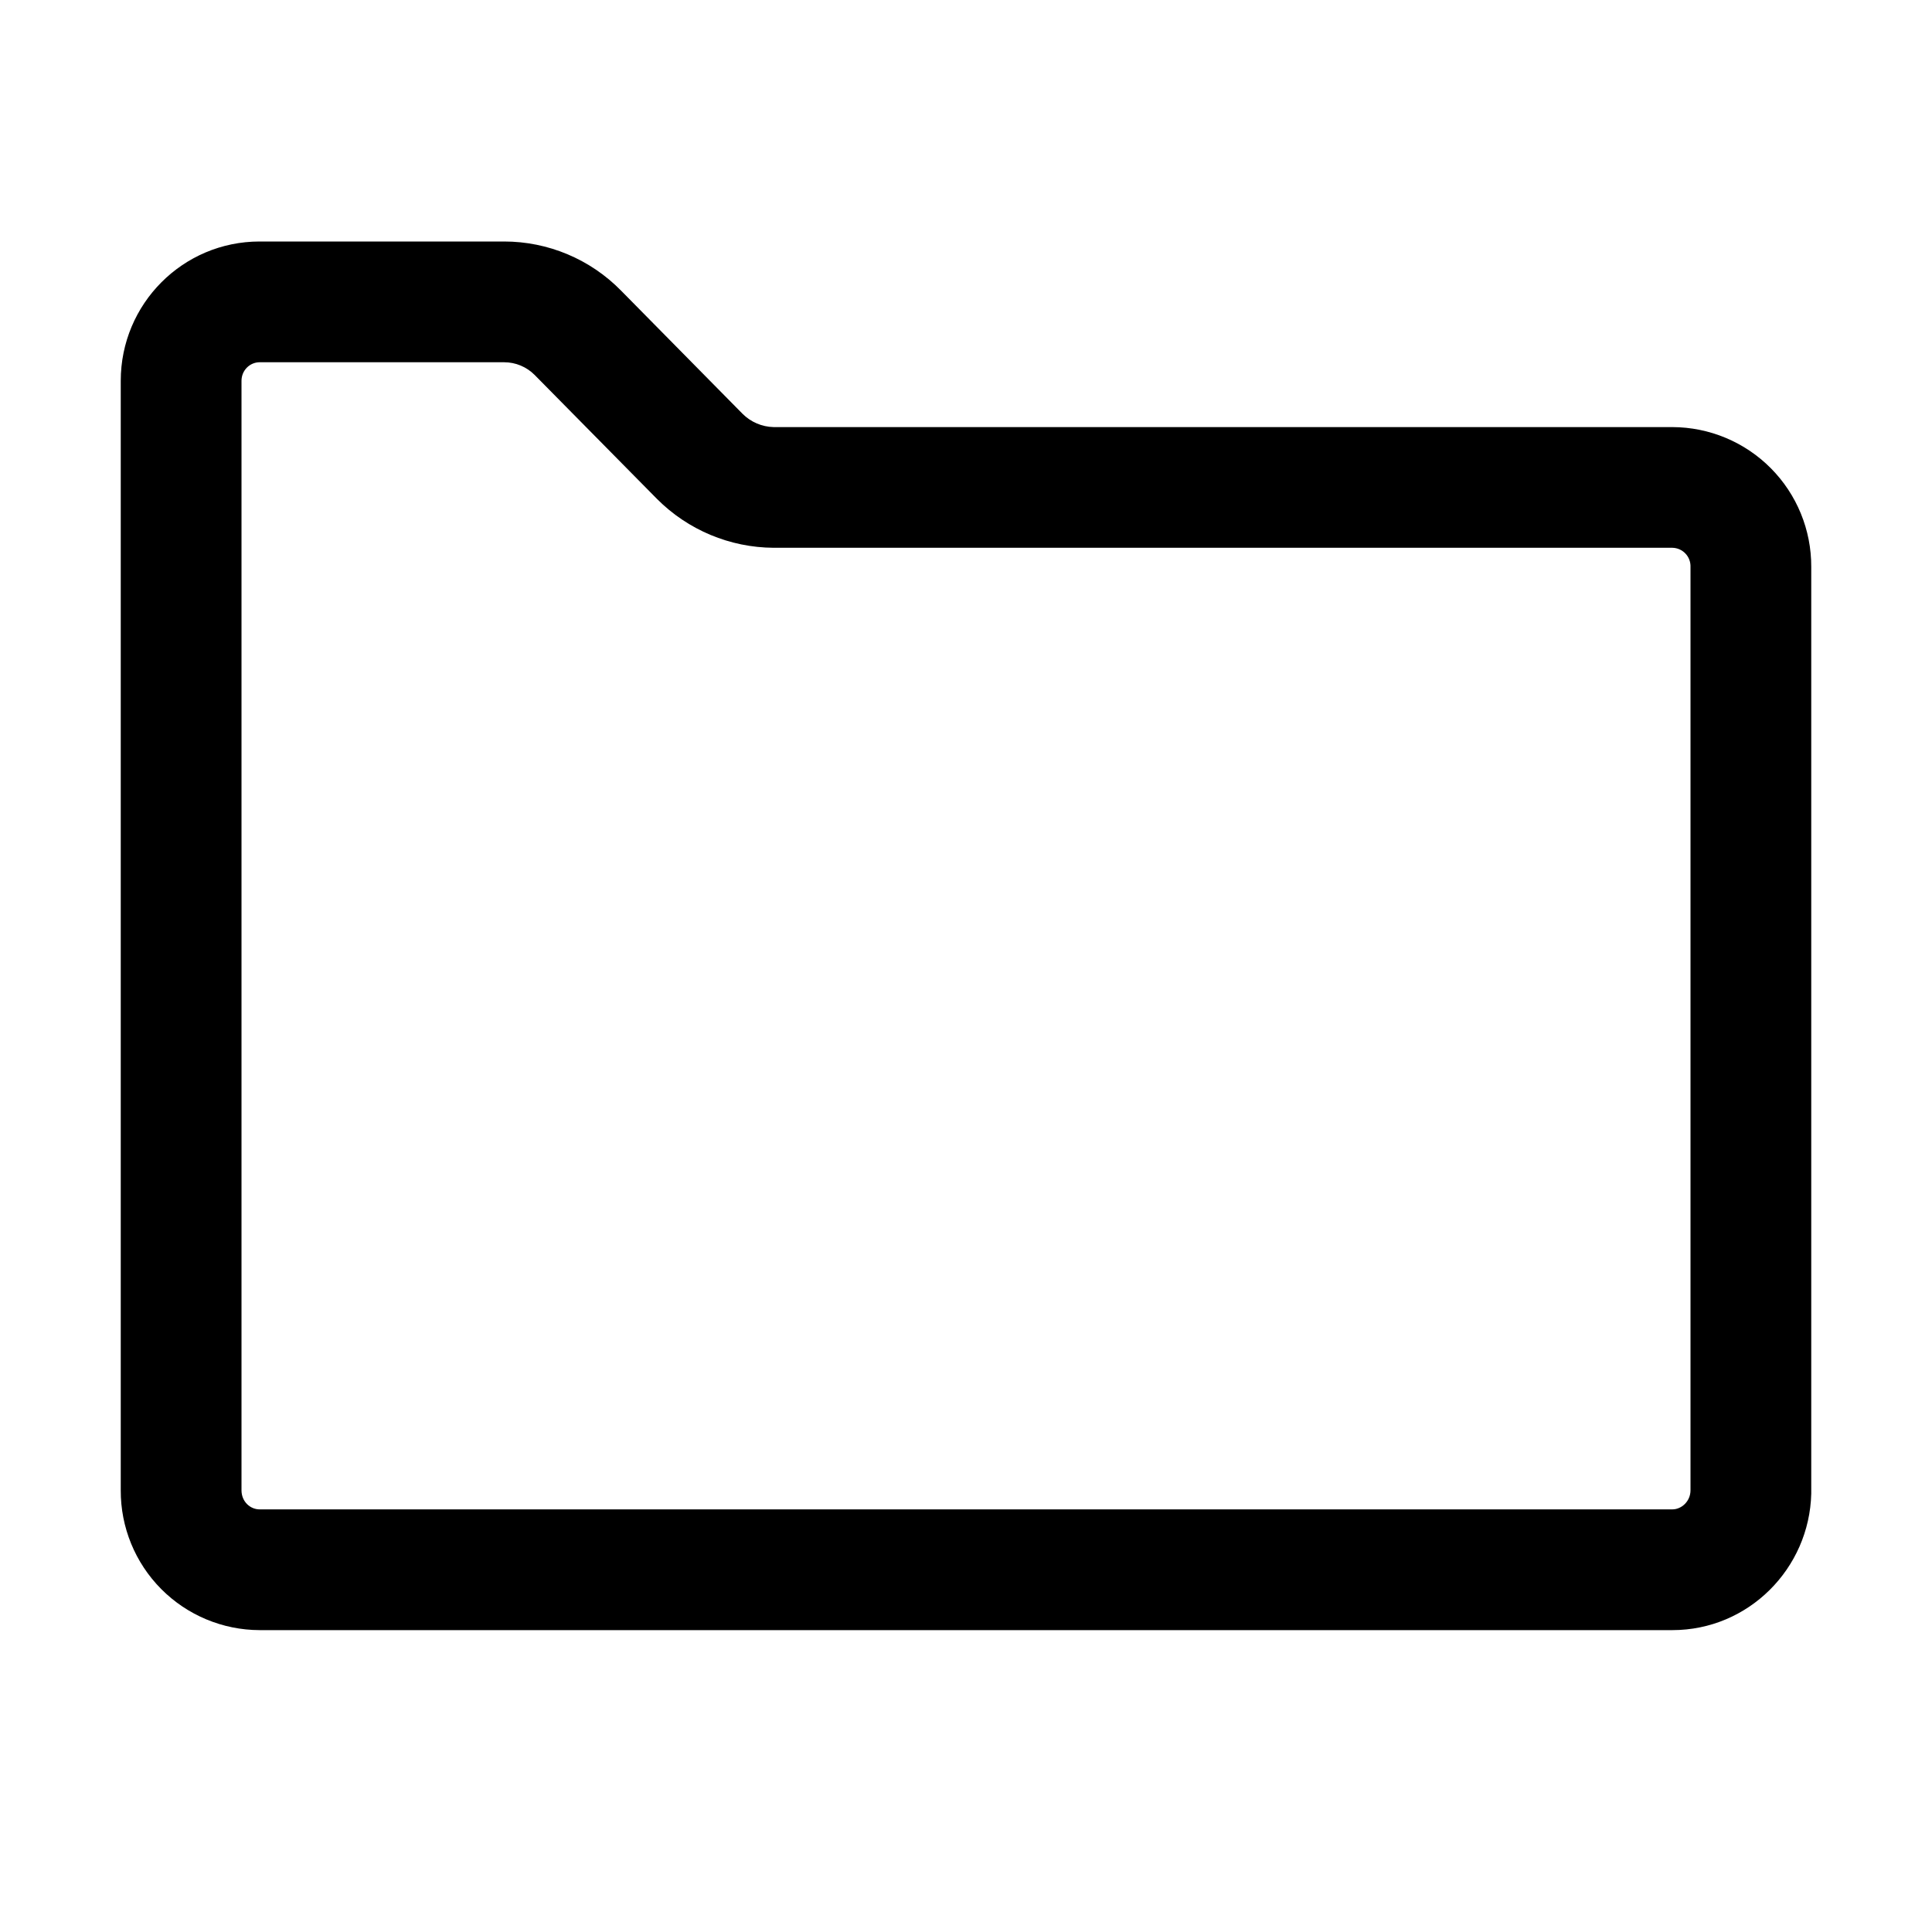
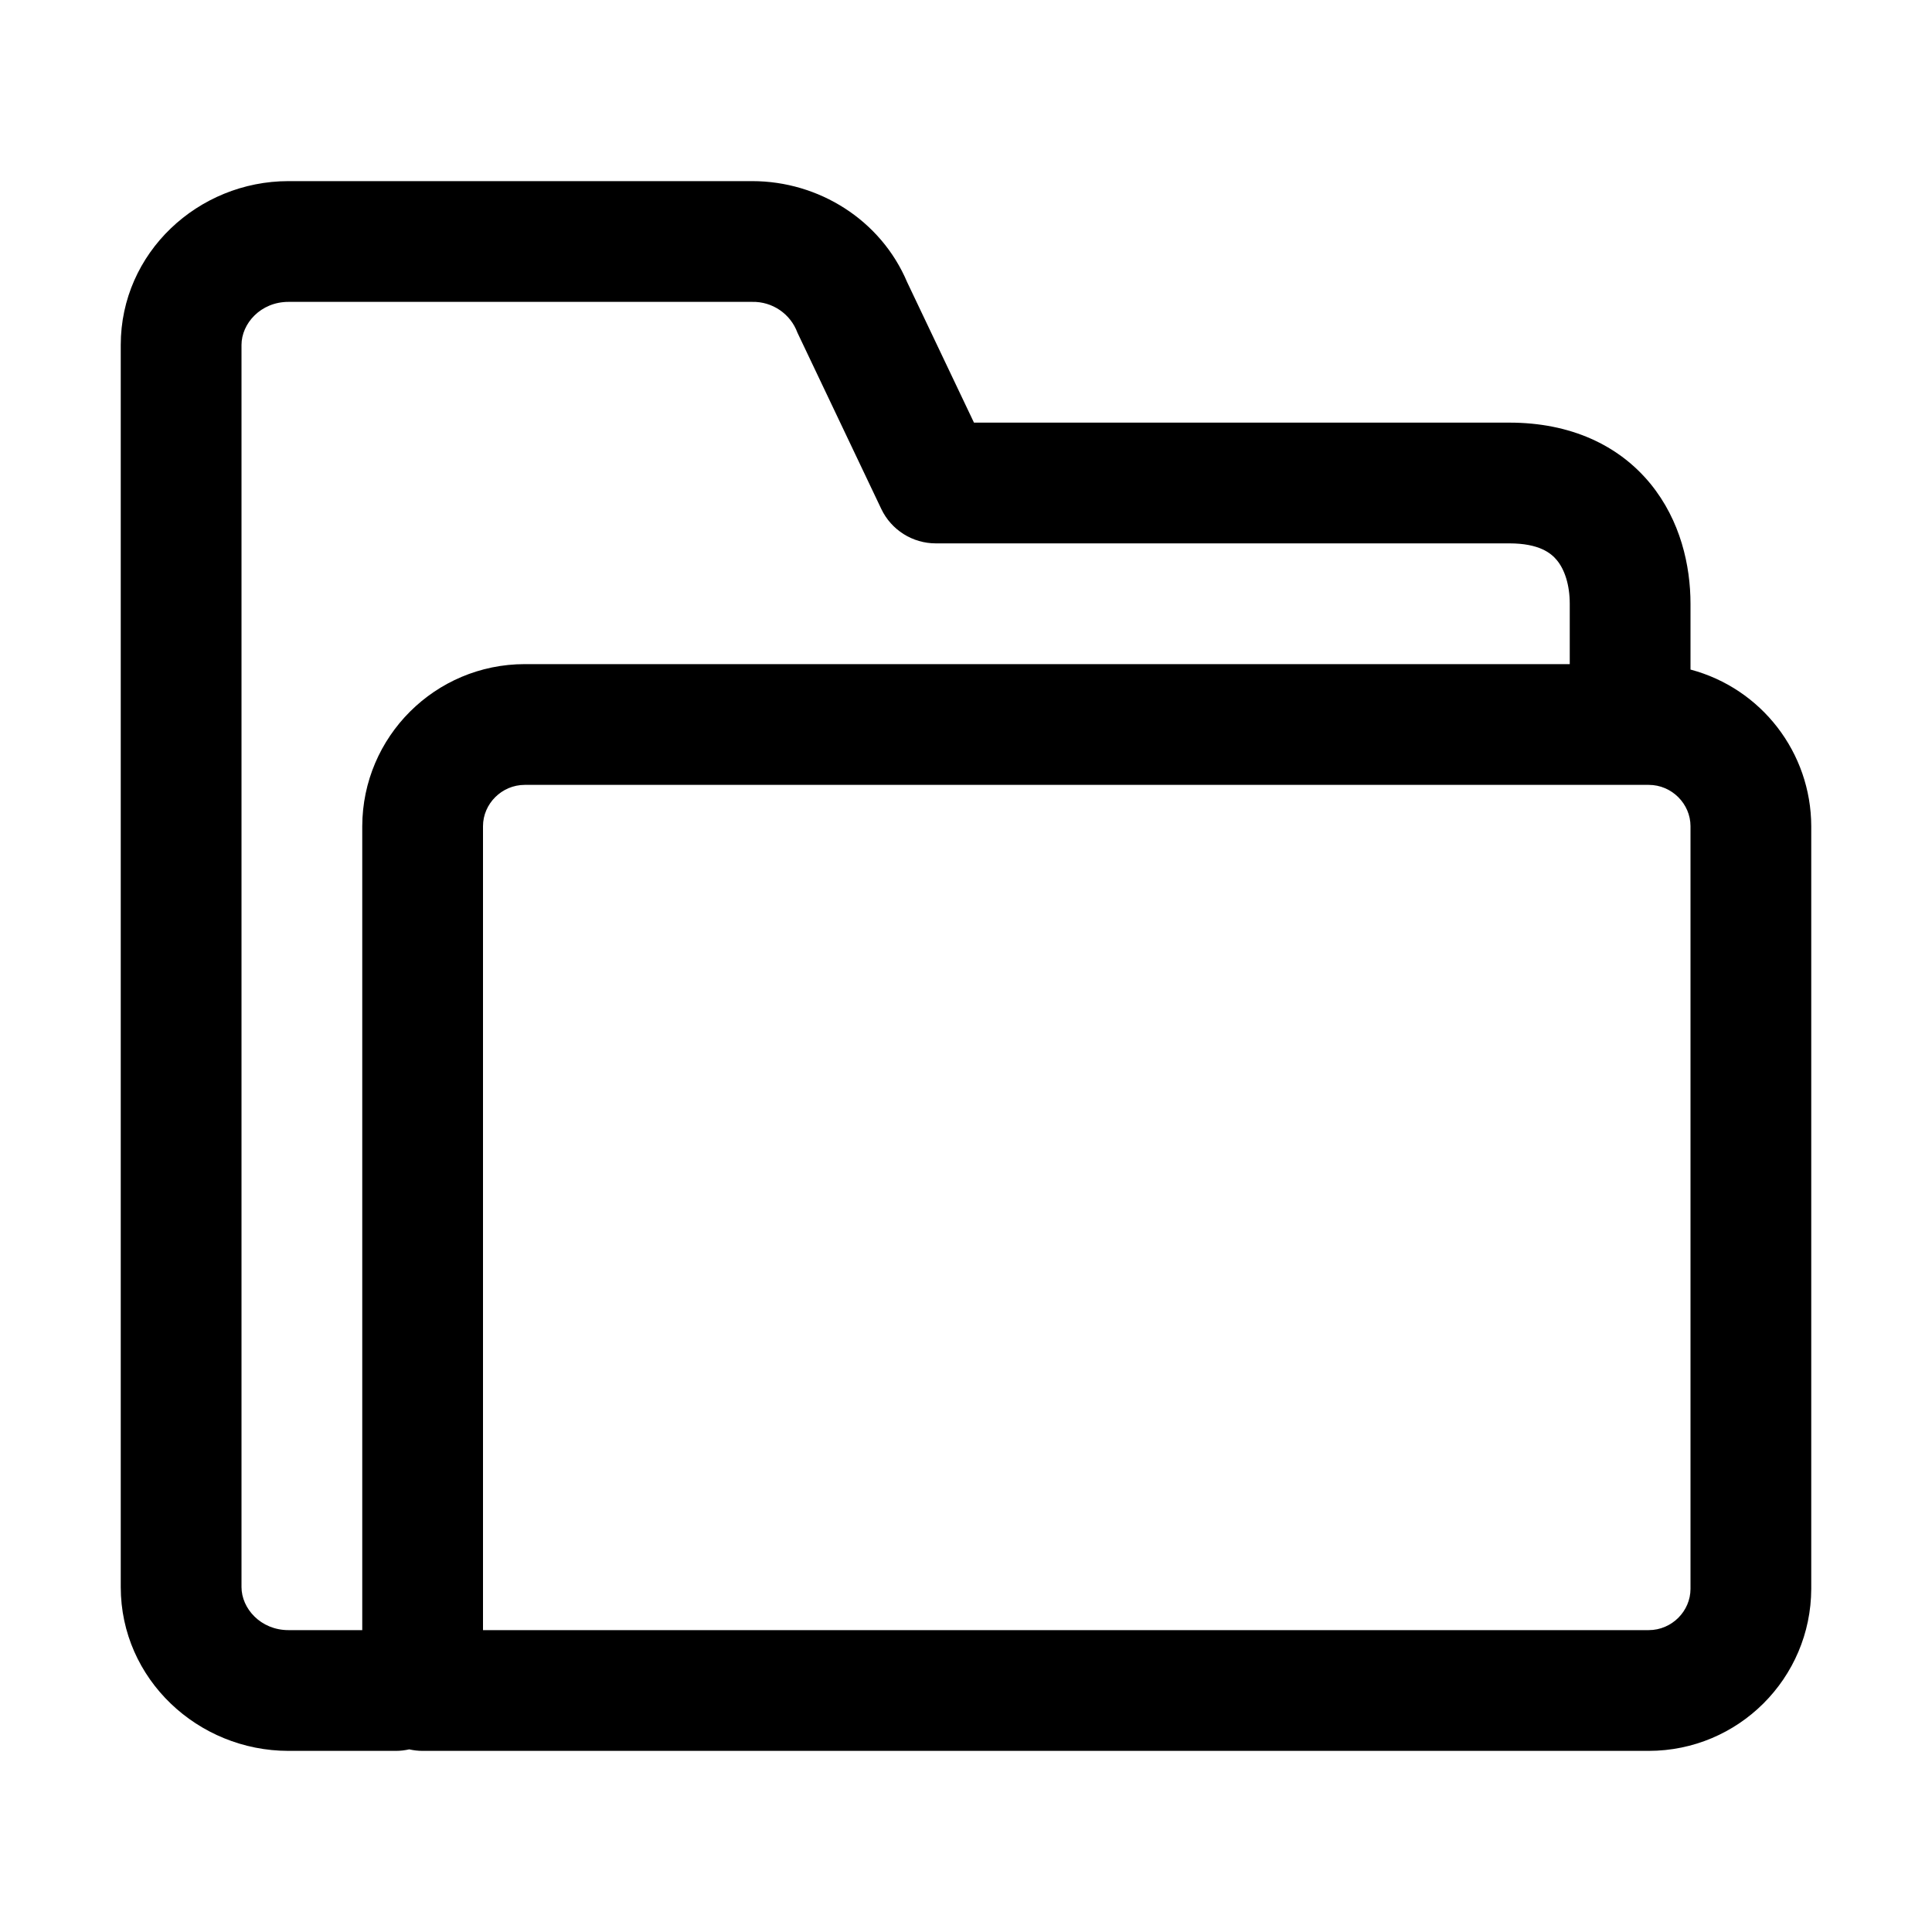
<svg xmlns="http://www.w3.org/2000/svg" width="32" height="32" fill="currentColor" viewBox="0 0 32 32">
-   <path fill-rule="evenodd" d="M4.3 6c-.16 0-.3.132-.3.308v18.375c0 .19.145.317.3.317h23.4c.15 0 .3-.132.3-.317V9.39a.306.306 0 0 0-.3-.317H12.815a2.75 2.75 0 0 1-1.932-.808l-.006-.006-2.02-2.047A.712.712 0 0 0 8.35 6H4.3ZM30 9.39a2.306 2.306 0 0 0-2.3-2.316H12.815a.752.752 0 0 1-.517-.221l-2.01-2.038A2.712 2.712 0 0 0 8.348 4H4.3C3.03 4 2 5.032 2 6.308v18.375A2.306 2.306 0 0 0 4.3 27h23.4c1.26 0 2.27-1.02 2.3-2.261a.9.9 0 0 0 0-.037V9.39Z" clip-rule="evenodd" />
+   <path fill-rule="evenodd" d="M4.778 3C3.282 3 2 4.185 2 5.714v20.572C2 27.815 3.282 29 4.778 29h1.778c.076 0 .15-.009.222-.025.071.016.146.025.222.025h20.308A2.693 2.693 0 0 0 30 26.316V13.684a2.692 2.692 0 0 0-2-2.594V10c0-.63-.165-1.377-.663-1.987C26.81 7.37 26.009 7 25 7h-8.868l-1.107-2.327C14.589 3.643 13.562 3 12.458 3h-7.68ZM26 11v-1c0-.313-.085-.566-.212-.72C25.69 9.16 25.491 9 25 9h-9.5a1 1 0 0 1-.903-.57l-1.389-2.92a.78.78 0 0 0-.75-.51h-7.68C4.318 5 4 5.358 4 5.714v20.572c0 .356.318.714.778.714H6V13.684A2.693 2.693 0 0 1 8.692 11H26ZM8 13.684c0-.37.31-.684.692-.684h18.616c.383 0 .692.315.692.684v12.632c0 .37-.31.684-.692.684H8V13.684Z" clip-rule="evenodd" />
</svg>
